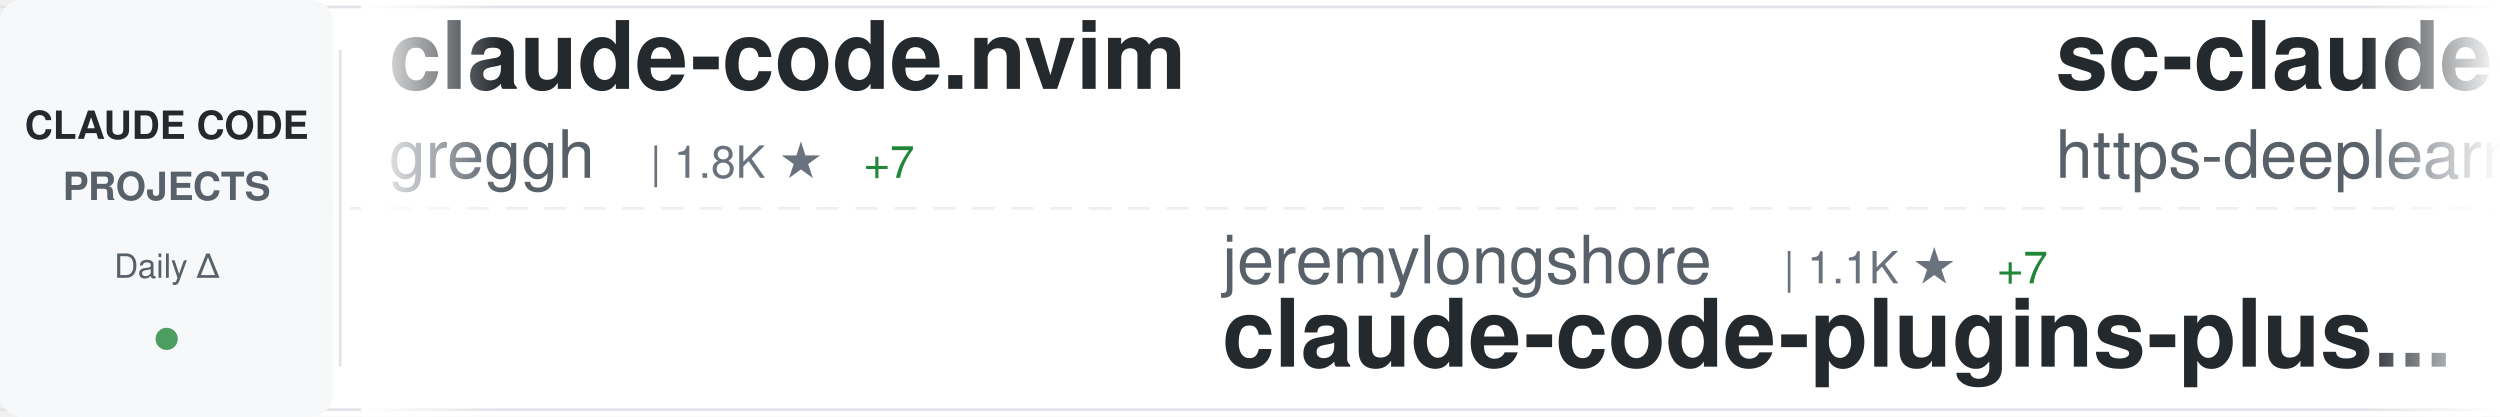
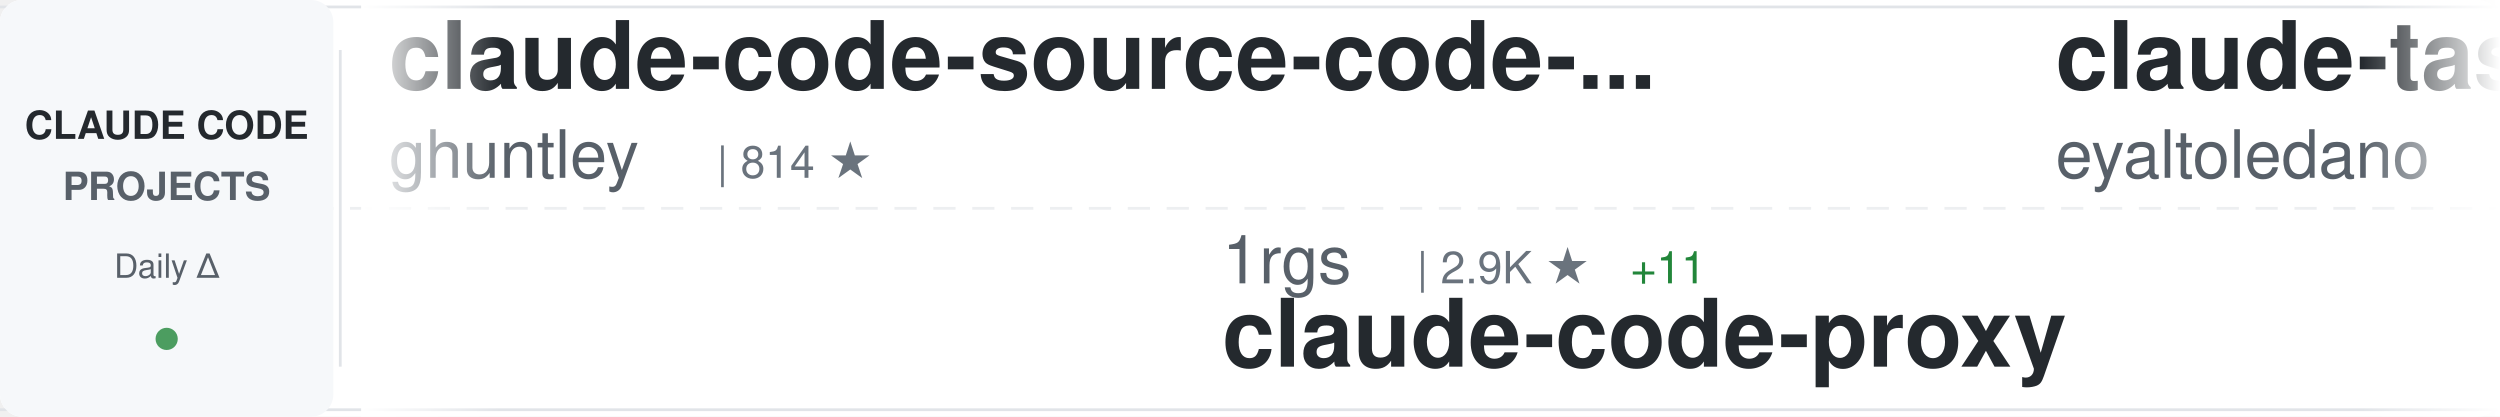
<svg xmlns="http://www.w3.org/2000/svg" width="900" height="150">
  <defs>
    <linearGradient id="awesomeLeftFade" x1="0%" y1="0%" x2="100%" y2="0%">
      <stop offset="0%" style="stop-color:#ffffff;stop-opacity:1" />
      <stop offset="100%" style="stop-color:#ffffff;stop-opacity:0" />
    </linearGradient>
    <linearGradient id="awesomeRightFade" x1="0%" y1="0%" x2="100%" y2="0%">
      <stop offset="0%" style="stop-color:#ffffff;stop-opacity:0" />
      <stop offset="100%" style="stop-color:#ffffff;stop-opacity:1" />
    </linearGradient>
  </defs>
  <rect width="900" height="150" fill="#ffffff" rx="8" />
  <rect x="0" y="2" width="900" height="1" fill="#e1e4e8" />
  <rect x="0" y="147" width="900" height="1" fill="#e1e4e8" />
  <line x1="0" y1="75" x2="900" y2="75" stroke="#e1e4e8" stroke-width="1" stroke-dasharray="8 6" opacity="0.6" />
  <rect x="0" y="0" width="120" height="150" fill="#f6f8fa" rx="8" />
  <text x="60" y="50" font-family="-apple-system, BlinkMacSystemFont, 'Segoe UI', Helvetica, Arial, sans-serif" font-size="14" font-weight="600" fill="#24292e" text-anchor="middle">CLAUDE CODE</text>
  <text x="60" y="72" font-family="-apple-system, BlinkMacSystemFont, 'Segoe UI', Helvetica, Arial, sans-serif" font-size="14" font-weight="600" fill="#586069" text-anchor="middle">PROJECTS</text>
  <text x="60" y="100" font-family="-apple-system, BlinkMacSystemFont, 'Segoe UI', Helvetica, Arial, sans-serif" font-size="12" font-weight="500" fill="#586069" text-anchor="middle">Daily Δ</text>
  <circle cx="60" cy="122" r="4" fill="#22863a" opacity="0.8" />
  <rect x="122" y="18" width="1" height="114" fill="#e1e4e8" />
  <clipPath id="awesomeTickerClip">
    <rect x="130" y="0" width="770" height="150" />
  </clipPath>
  <g clip-path="url(#awesomeTickerClip)">
    <g id="awesomeTickerItems">
      <animateTransform attributeName="transform" attributeType="XML" type="translate" from="0 0" to="-3000 0" dur="54s" repeatCount="indefinite" />
      <g transform="translate(0, 0)">
-         <text x="140" y="32" font-family="-apple-system, BlinkMacSystemFont, 'Segoe UI', Helvetica, Arial, sans-serif" font-size="34" font-weight="600" fill="#24292e">claude-code.nvim</text>
-         <text x="140" y="64" font-family="-apple-system, BlinkMacSystemFont, 'Segoe UI', Helvetica, Arial, sans-serif" font-size="24" font-weight="400" fill="#586069">greggh</text>
-         <text x="234" y="64" font-family="-apple-system, BlinkMacSystemFont, 'Segoe UI', Helvetica, Arial, sans-serif" font-size="16" font-weight="500" fill="#6a737d">| 1.8K ★</text>
-         <text x="311" y="64" font-family="-apple-system, BlinkMacSystemFont, 'Segoe UI', Helvetica, Arial, sans-serif" font-size="16" font-weight="500" fill="#22863a"> +7</text>
+         <text x="140" y="32" font-family="-apple-system, BlinkMacSystemFont, 'Segoe UI', Helvetica, Arial, sans-serif" font-size="34" font-weight="600" fill="#24292e">claude-code-source-code-...</text>
+         <text x="140" y="64" font-family="-apple-system, BlinkMacSystemFont, 'Segoe UI', Helvetica, Arial, sans-serif" font-size="24" font-weight="400" fill="#586069">ghuntley</text>
+         <text x="258" y="64" font-family="-apple-system, BlinkMacSystemFont, 'Segoe UI', Helvetica, Arial, sans-serif" font-size="16" font-weight="500" fill="#6a737d">| 814 ★</text>
      </g>
      <g transform="translate(300, 0)">
-         <text x="140" y="102" font-family="-apple-system, BlinkMacSystemFont, 'Segoe UI', Helvetica, Arial, sans-serif" font-size="24" font-weight="400" fill="#586069">jeremylongshore</text>
-         <text x="342" y="102" font-family="-apple-system, BlinkMacSystemFont, 'Segoe UI', Helvetica, Arial, sans-serif" font-size="16" font-weight="500" fill="#6a737d">| 1.1K ★</text>
-         <text x="419" y="102" font-family="-apple-system, BlinkMacSystemFont, 'Segoe UI', Helvetica, Arial, sans-serif" font-size="16" font-weight="500" fill="#22863a"> +7</text>
-         <text x="140" y="132" font-family="-apple-system, BlinkMacSystemFont, 'Segoe UI', Helvetica, Arial, sans-serif" font-size="34" font-weight="600" fill="#24292e">claude-code-plugins-plus...</text>
+         <text x="140" y="102" font-family="-apple-system, BlinkMacSystemFont, 'Segoe UI', Helvetica, Arial, sans-serif" font-size="24" font-weight="400" fill="#586069">1rgs</text>
+         <text x="210" y="102" font-family="-apple-system, BlinkMacSystemFont, 'Segoe UI', Helvetica, Arial, sans-serif" font-size="16" font-weight="500" fill="#6a737d">| 2.9K ★</text>
+         <text x="287" y="102" font-family="-apple-system, BlinkMacSystemFont, 'Segoe UI', Helvetica, Arial, sans-serif" font-size="16" font-weight="500" fill="#22863a"> +11</text>
+         <text x="140" y="132" font-family="-apple-system, BlinkMacSystemFont, 'Segoe UI', Helvetica, Arial, sans-serif" font-size="34" font-weight="600" fill="#24292e">claude-code-proxy</text>
      </g>
      <g transform="translate(600, 0)">
-         <text x="140" y="32" font-family="-apple-system, BlinkMacSystemFont, 'Segoe UI', Helvetica, Arial, sans-serif" font-size="34" font-weight="600" fill="#24292e">sc-claude-code-files</text>
-         <text x="140" y="64" font-family="-apple-system, BlinkMacSystemFont, 'Segoe UI', Helvetica, Arial, sans-serif" font-size="24" font-weight="400" fill="#586069">https-deeplearning-ai</text>
-         <text x="414" y="64" font-family="-apple-system, BlinkMacSystemFont, 'Segoe UI', Helvetica, Arial, sans-serif" font-size="16" font-weight="500" fill="#6a737d">| 377 ★</text>
-         <text x="482" y="64" font-family="-apple-system, BlinkMacSystemFont, 'Segoe UI', Helvetica, Arial, sans-serif" font-size="16" font-weight="500" fill="#22863a"> +1</text>
+         <text x="140" y="32" font-family="-apple-system, BlinkMacSystemFont, 'Segoe UI', Helvetica, Arial, sans-serif" font-size="34" font-weight="600" fill="#24292e">claude-task-master</text>
+         <text x="140" y="64" font-family="-apple-system, BlinkMacSystemFont, 'Segoe UI', Helvetica, Arial, sans-serif" font-size="24" font-weight="400" fill="#586069">eyaltoledano</text>
+         <text x="306" y="64" font-family="-apple-system, BlinkMacSystemFont, 'Segoe UI', Helvetica, Arial, sans-serif" font-size="16" font-weight="500" fill="#6a737d">| 25.1K ★</text>
+         <text x="392" y="64" font-family="-apple-system, BlinkMacSystemFont, 'Segoe UI', Helvetica, Arial, sans-serif" font-size="16" font-weight="500" fill="#22863a"> +30</text>
      </g>
      <g transform="translate(900, 0)">
-         <text x="140" y="102" font-family="-apple-system, BlinkMacSystemFont, 'Segoe UI', Helvetica, Arial, sans-serif" font-size="24" font-weight="400" fill="#586069">Njengah</text>
-         <text x="246" y="102" font-family="-apple-system, BlinkMacSystemFont, 'Segoe UI', Helvetica, Arial, sans-serif" font-size="16" font-weight="500" fill="#6a737d">| 1.2K ★</text>
-         <text x="323" y="102" font-family="-apple-system, BlinkMacSystemFont, 'Segoe UI', Helvetica, Arial, sans-serif" font-size="16" font-weight="500" fill="#22863a"> +3</text>
-         <text x="140" y="132" font-family="-apple-system, BlinkMacSystemFont, 'Segoe UI', Helvetica, Arial, sans-serif" font-size="34" font-weight="600" fill="#24292e">claude-code-cheat-sheet</text>
+         <text x="140" y="102" font-family="-apple-system, BlinkMacSystemFont, 'Segoe UI', Helvetica, Arial, sans-serif" font-size="24" font-weight="400" fill="#586069">Piebald-AI</text>
+         <text x="282" y="102" font-family="-apple-system, BlinkMacSystemFont, 'Segoe UI', Helvetica, Arial, sans-serif" font-size="16" font-weight="500" fill="#6a737d">| 3.6K ★</text>
+         <text x="359" y="102" font-family="-apple-system, BlinkMacSystemFont, 'Segoe UI', Helvetica, Arial, sans-serif" font-size="16" font-weight="500" fill="#22863a"> +69</text>
+         <text x="140" y="132" font-family="-apple-system, BlinkMacSystemFont, 'Segoe UI', Helvetica, Arial, sans-serif" font-size="34" font-weight="600" fill="#24292e">claude-code-system-promp...</text>
      </g>
      <g transform="translate(1200, 0)">
-         <text x="140" y="32" font-family="-apple-system, BlinkMacSystemFont, 'Segoe UI', Helvetica, Arial, sans-serif" font-size="34" font-weight="600" fill="#24292e">claude-code-prompt-impro...</text>
-         <text x="140" y="64" font-family="-apple-system, BlinkMacSystemFont, 'Segoe UI', Helvetica, Arial, sans-serif" font-size="24" font-weight="400" fill="#586069">severity1</text>
-         <text x="270" y="64" font-family="-apple-system, BlinkMacSystemFont, 'Segoe UI', Helvetica, Arial, sans-serif" font-size="16" font-weight="500" fill="#6a737d">| 1.1K ★</text>
-         <text x="347" y="64" font-family="-apple-system, BlinkMacSystemFont, 'Segoe UI', Helvetica, Arial, sans-serif" font-size="16" font-weight="500" fill="#22863a"> +4</text>
+         <text x="140" y="32" font-family="-apple-system, BlinkMacSystemFont, 'Segoe UI', Helvetica, Arial, sans-serif" font-size="34" font-weight="600" fill="#24292e">claude_code_bridge</text>
+         <text x="140" y="64" font-family="-apple-system, BlinkMacSystemFont, 'Segoe UI', Helvetica, Arial, sans-serif" font-size="24" font-weight="400" fill="#586069">bfly123</text>
+         <text x="246" y="64" font-family="-apple-system, BlinkMacSystemFont, 'Segoe UI', Helvetica, Arial, sans-serif" font-size="16" font-weight="500" fill="#6a737d">| 908 ★</text>
+         <text x="314" y="64" font-family="-apple-system, BlinkMacSystemFont, 'Segoe UI', Helvetica, Arial, sans-serif" font-size="16" font-weight="500" fill="#22863a"> +19</text>
      </g>
      <g transform="translate(1500, 0)">
-         <text x="140" y="102" font-family="-apple-system, BlinkMacSystemFont, 'Segoe UI', Helvetica, Arial, sans-serif" font-size="24" font-weight="400" fill="#586069">code-yeongyu</text>
-         <text x="306" y="102" font-family="-apple-system, BlinkMacSystemFont, 'Segoe UI', Helvetica, Arial, sans-serif" font-size="16" font-weight="500" fill="#6a737d">| 24.4K ★</text>
-         <text x="392" y="102" font-family="-apple-system, BlinkMacSystemFont, 'Segoe UI', Helvetica, Arial, sans-serif" font-size="16" font-weight="500" fill="#22863a"> +738</text>
-         <text x="140" y="132" font-family="-apple-system, BlinkMacSystemFont, 'Segoe UI', Helvetica, Arial, sans-serif" font-size="34" font-weight="600" fill="#24292e">oh-my-opencode</text>
+         <text x="140" y="102" font-family="-apple-system, BlinkMacSystemFont, 'Segoe UI', Helvetica, Arial, sans-serif" font-size="24" font-weight="400" fill="#586069">sugyan</text>
+         <text x="234" y="102" font-family="-apple-system, BlinkMacSystemFont, 'Segoe UI', Helvetica, Arial, sans-serif" font-size="16" font-weight="500" fill="#6a737d">| 868 ★</text>
+         <text x="302" y="102" font-family="-apple-system, BlinkMacSystemFont, 'Segoe UI', Helvetica, Arial, sans-serif" font-size="16" font-weight="500" fill="#22863a"> +1</text>
+         <text x="140" y="132" font-family="-apple-system, BlinkMacSystemFont, 'Segoe UI', Helvetica, Arial, sans-serif" font-size="34" font-weight="600" fill="#24292e">claude-code-webui</text>
      </g>
      <g transform="translate(1800, 0)">
-         <text x="140" y="32" font-family="-apple-system, BlinkMacSystemFont, 'Segoe UI', Helvetica, Arial, sans-serif" font-size="34" font-weight="600" fill="#24292e">context-engineering-intr...</text>
-         <text x="140" y="64" font-family="-apple-system, BlinkMacSystemFont, 'Segoe UI', Helvetica, Arial, sans-serif" font-size="24" font-weight="400" fill="#586069">coleam00</text>
-         <text x="258" y="64" font-family="-apple-system, BlinkMacSystemFont, 'Segoe UI', Helvetica, Arial, sans-serif" font-size="16" font-weight="500" fill="#6a737d">| 12.3K ★</text>
-         <text x="344" y="64" font-family="-apple-system, BlinkMacSystemFont, 'Segoe UI', Helvetica, Arial, sans-serif" font-size="16" font-weight="500" fill="#22863a"> +5</text>
+         <text x="140" y="32" font-family="-apple-system, BlinkMacSystemFont, 'Segoe UI', Helvetica, Arial, sans-serif" font-size="34" font-weight="600" fill="#24292e">Claude-Code-Usage-Monito...</text>
+         <text x="140" y="64" font-family="-apple-system, BlinkMacSystemFont, 'Segoe UI', Helvetica, Arial, sans-serif" font-size="24" font-weight="400" fill="#586069">Maciek-roboblog</text>
+         <text x="342" y="64" font-family="-apple-system, BlinkMacSystemFont, 'Segoe UI', Helvetica, Arial, sans-serif" font-size="16" font-weight="500" fill="#6a737d">| 6.3K ★</text>
+         <text x="419" y="64" font-family="-apple-system, BlinkMacSystemFont, 'Segoe UI', Helvetica, Arial, sans-serif" font-size="16" font-weight="500" fill="#22863a"> +15</text>
      </g>
      <g transform="translate(2100, 0)">
-         <text x="140" y="102" font-family="-apple-system, BlinkMacSystemFont, 'Segoe UI', Helvetica, Arial, sans-serif" font-size="24" font-weight="400" fill="#586069">ghuntley</text>
-         <text x="258" y="102" font-family="-apple-system, BlinkMacSystemFont, 'Segoe UI', Helvetica, Arial, sans-serif" font-size="16" font-weight="500" fill="#6a737d">| 814 ★</text>
-         <text x="140" y="132" font-family="-apple-system, BlinkMacSystemFont, 'Segoe UI', Helvetica, Arial, sans-serif" font-size="34" font-weight="600" fill="#24292e">claude-code-source-code-...</text>
+         <text x="140" y="102" font-family="-apple-system, BlinkMacSystemFont, 'Segoe UI', Helvetica, Arial, sans-serif" font-size="24" font-weight="400" fill="#586069">darcyegb</text>
+         <text x="258" y="102" font-family="-apple-system, BlinkMacSystemFont, 'Segoe UI', Helvetica, Arial, sans-serif" font-size="16" font-weight="500" fill="#6a737d">| 494 ★</text>
+         <text x="140" y="132" font-family="-apple-system, BlinkMacSystemFont, 'Segoe UI', Helvetica, Arial, sans-serif" font-size="34" font-weight="600" fill="#24292e">ClaudeCodeAgents</text>
      </g>
      <g transform="translate(2400, 0)">
-         <text x="140" y="32" font-family="-apple-system, BlinkMacSystemFont, 'Segoe UI', Helvetica, Arial, sans-serif" font-size="34" font-weight="600" fill="#24292e">awesome-claude-skills</text>
-         <text x="140" y="64" font-family="-apple-system, BlinkMacSystemFont, 'Segoe UI', Helvetica, Arial, sans-serif" font-size="24" font-weight="400" fill="#586069">ComposioHQ</text>
-         <text x="282" y="64" font-family="-apple-system, BlinkMacSystemFont, 'Segoe UI', Helvetica, Arial, sans-serif" font-size="16" font-weight="500" fill="#6a737d">| 26.2K ★</text>
-         <text x="368" y="64" font-family="-apple-system, BlinkMacSystemFont, 'Segoe UI', Helvetica, Arial, sans-serif" font-size="16" font-weight="500" fill="#22863a"> +596</text>
+         <text x="140" y="32" font-family="-apple-system, BlinkMacSystemFont, 'Segoe UI', Helvetica, Arial, sans-serif" font-size="34" font-weight="600" fill="#24292e">my-claude-code-setup</text>
+         <text x="140" y="64" font-family="-apple-system, BlinkMacSystemFont, 'Segoe UI', Helvetica, Arial, sans-serif" font-size="24" font-weight="400" fill="#586069">centminmod</text>
+         <text x="282" y="64" font-family="-apple-system, BlinkMacSystemFont, 'Segoe UI', Helvetica, Arial, sans-serif" font-size="16" font-weight="500" fill="#6a737d">| 1.8K ★</text>
+         <text x="359" y="64" font-family="-apple-system, BlinkMacSystemFont, 'Segoe UI', Helvetica, Arial, sans-serif" font-size="16" font-weight="500" fill="#22863a"> +11</text>
      </g>
      <g transform="translate(2700, 0)">
-         <text x="140" y="102" font-family="-apple-system, BlinkMacSystemFont, 'Segoe UI', Helvetica, Arial, sans-serif" font-size="24" font-weight="400" fill="#586069">Pimzino</text>
-         <text x="246" y="102" font-family="-apple-system, BlinkMacSystemFont, 'Segoe UI', Helvetica, Arial, sans-serif" font-size="16" font-weight="500" fill="#6a737d">| 3.4K ★</text>
-         <text x="323" y="102" font-family="-apple-system, BlinkMacSystemFont, 'Segoe UI', Helvetica, Arial, sans-serif" font-size="16" font-weight="500" fill="#22863a"> +7</text>
-         <text x="140" y="132" font-family="-apple-system, BlinkMacSystemFont, 'Segoe UI', Helvetica, Arial, sans-serif" font-size="34" font-weight="600" fill="#24292e">claude-code-spec-workflo...</text>
+         <text x="140" y="102" font-family="-apple-system, BlinkMacSystemFont, 'Segoe UI', Helvetica, Arial, sans-serif" font-size="24" font-weight="400" fill="#586069">0xfurai</text>
+         <text x="246" y="102" font-family="-apple-system, BlinkMacSystemFont, 'Segoe UI', Helvetica, Arial, sans-serif" font-size="16" font-weight="500" fill="#6a737d">| 660 ★</text>
+         <text x="314" y="102" font-family="-apple-system, BlinkMacSystemFont, 'Segoe UI', Helvetica, Arial, sans-serif" font-size="16" font-weight="500" fill="#22863a"> +4</text>
+         <text x="140" y="132" font-family="-apple-system, BlinkMacSystemFont, 'Segoe UI', Helvetica, Arial, sans-serif" font-size="34" font-weight="600" fill="#24292e">claude-code-subagents</text>
      </g>
      <g transform="translate(3000, 0)">
-         <text x="140" y="32" font-family="-apple-system, BlinkMacSystemFont, 'Segoe UI', Helvetica, Arial, sans-serif" font-size="34" font-weight="600" fill="#24292e">claude-code.nvim</text>
-         <text x="140" y="64" font-family="-apple-system, BlinkMacSystemFont, 'Segoe UI', Helvetica, Arial, sans-serif" font-size="24" font-weight="400" fill="#586069">greggh</text>
-         <text x="234" y="64" font-family="-apple-system, BlinkMacSystemFont, 'Segoe UI', Helvetica, Arial, sans-serif" font-size="16" font-weight="500" fill="#6a737d">| 1.8K ★</text>
-         <text x="311" y="64" font-family="-apple-system, BlinkMacSystemFont, 'Segoe UI', Helvetica, Arial, sans-serif" font-size="16" font-weight="500" fill="#22863a"> +7</text>
+         <text x="140" y="32" font-family="-apple-system, BlinkMacSystemFont, 'Segoe UI', Helvetica, Arial, sans-serif" font-size="34" font-weight="600" fill="#24292e">claude-code-source-code-...</text>
+         <text x="140" y="64" font-family="-apple-system, BlinkMacSystemFont, 'Segoe UI', Helvetica, Arial, sans-serif" font-size="24" font-weight="400" fill="#586069">ghuntley</text>
+         <text x="258" y="64" font-family="-apple-system, BlinkMacSystemFont, 'Segoe UI', Helvetica, Arial, sans-serif" font-size="16" font-weight="500" fill="#6a737d">| 814 ★</text>
      </g>
      <g transform="translate(3300, 0)">
-         <text x="140" y="102" font-family="-apple-system, BlinkMacSystemFont, 'Segoe UI', Helvetica, Arial, sans-serif" font-size="24" font-weight="400" fill="#586069">jeremylongshore</text>
-         <text x="342" y="102" font-family="-apple-system, BlinkMacSystemFont, 'Segoe UI', Helvetica, Arial, sans-serif" font-size="16" font-weight="500" fill="#6a737d">| 1.1K ★</text>
-         <text x="419" y="102" font-family="-apple-system, BlinkMacSystemFont, 'Segoe UI', Helvetica, Arial, sans-serif" font-size="16" font-weight="500" fill="#22863a"> +7</text>
-         <text x="140" y="132" font-family="-apple-system, BlinkMacSystemFont, 'Segoe UI', Helvetica, Arial, sans-serif" font-size="34" font-weight="600" fill="#24292e">claude-code-plugins-plus...</text>
+         <text x="140" y="102" font-family="-apple-system, BlinkMacSystemFont, 'Segoe UI', Helvetica, Arial, sans-serif" font-size="24" font-weight="400" fill="#586069">1rgs</text>
+         <text x="210" y="102" font-family="-apple-system, BlinkMacSystemFont, 'Segoe UI', Helvetica, Arial, sans-serif" font-size="16" font-weight="500" fill="#6a737d">| 2.9K ★</text>
+         <text x="287" y="102" font-family="-apple-system, BlinkMacSystemFont, 'Segoe UI', Helvetica, Arial, sans-serif" font-size="16" font-weight="500" fill="#22863a"> +11</text>
+         <text x="140" y="132" font-family="-apple-system, BlinkMacSystemFont, 'Segoe UI', Helvetica, Arial, sans-serif" font-size="34" font-weight="600" fill="#24292e">claude-code-proxy</text>
      </g>
      <g transform="translate(3600, 0)">
-         <text x="140" y="32" font-family="-apple-system, BlinkMacSystemFont, 'Segoe UI', Helvetica, Arial, sans-serif" font-size="34" font-weight="600" fill="#24292e">sc-claude-code-files</text>
-         <text x="140" y="64" font-family="-apple-system, BlinkMacSystemFont, 'Segoe UI', Helvetica, Arial, sans-serif" font-size="24" font-weight="400" fill="#586069">https-deeplearning-ai</text>
-         <text x="414" y="64" font-family="-apple-system, BlinkMacSystemFont, 'Segoe UI', Helvetica, Arial, sans-serif" font-size="16" font-weight="500" fill="#6a737d">| 377 ★</text>
-         <text x="482" y="64" font-family="-apple-system, BlinkMacSystemFont, 'Segoe UI', Helvetica, Arial, sans-serif" font-size="16" font-weight="500" fill="#22863a"> +1</text>
+         <text x="140" y="32" font-family="-apple-system, BlinkMacSystemFont, 'Segoe UI', Helvetica, Arial, sans-serif" font-size="34" font-weight="600" fill="#24292e">claude-task-master</text>
+         <text x="140" y="64" font-family="-apple-system, BlinkMacSystemFont, 'Segoe UI', Helvetica, Arial, sans-serif" font-size="24" font-weight="400" fill="#586069">eyaltoledano</text>
+         <text x="306" y="64" font-family="-apple-system, BlinkMacSystemFont, 'Segoe UI', Helvetica, Arial, sans-serif" font-size="16" font-weight="500" fill="#6a737d">| 25.1K ★</text>
+         <text x="392" y="64" font-family="-apple-system, BlinkMacSystemFont, 'Segoe UI', Helvetica, Arial, sans-serif" font-size="16" font-weight="500" fill="#22863a"> +30</text>
      </g>
      <g transform="translate(3900, 0)">
-         <text x="140" y="102" font-family="-apple-system, BlinkMacSystemFont, 'Segoe UI', Helvetica, Arial, sans-serif" font-size="24" font-weight="400" fill="#586069">Njengah</text>
-         <text x="246" y="102" font-family="-apple-system, BlinkMacSystemFont, 'Segoe UI', Helvetica, Arial, sans-serif" font-size="16" font-weight="500" fill="#6a737d">| 1.2K ★</text>
-         <text x="323" y="102" font-family="-apple-system, BlinkMacSystemFont, 'Segoe UI', Helvetica, Arial, sans-serif" font-size="16" font-weight="500" fill="#22863a"> +3</text>
-         <text x="140" y="132" font-family="-apple-system, BlinkMacSystemFont, 'Segoe UI', Helvetica, Arial, sans-serif" font-size="34" font-weight="600" fill="#24292e">claude-code-cheat-sheet</text>
+         <text x="140" y="102" font-family="-apple-system, BlinkMacSystemFont, 'Segoe UI', Helvetica, Arial, sans-serif" font-size="24" font-weight="400" fill="#586069">Piebald-AI</text>
+         <text x="282" y="102" font-family="-apple-system, BlinkMacSystemFont, 'Segoe UI', Helvetica, Arial, sans-serif" font-size="16" font-weight="500" fill="#6a737d">| 3.6K ★</text>
+         <text x="359" y="102" font-family="-apple-system, BlinkMacSystemFont, 'Segoe UI', Helvetica, Arial, sans-serif" font-size="16" font-weight="500" fill="#22863a"> +69</text>
+         <text x="140" y="132" font-family="-apple-system, BlinkMacSystemFont, 'Segoe UI', Helvetica, Arial, sans-serif" font-size="34" font-weight="600" fill="#24292e">claude-code-system-promp...</text>
      </g>
    </g>
  </g>
  <rect x="130" y="0" width="50" height="150" fill="url(#awesomeLeftFade)" />
  <rect x="850" y="0" width="50" height="150" fill="url(#awesomeRightFade)" />
</svg>
